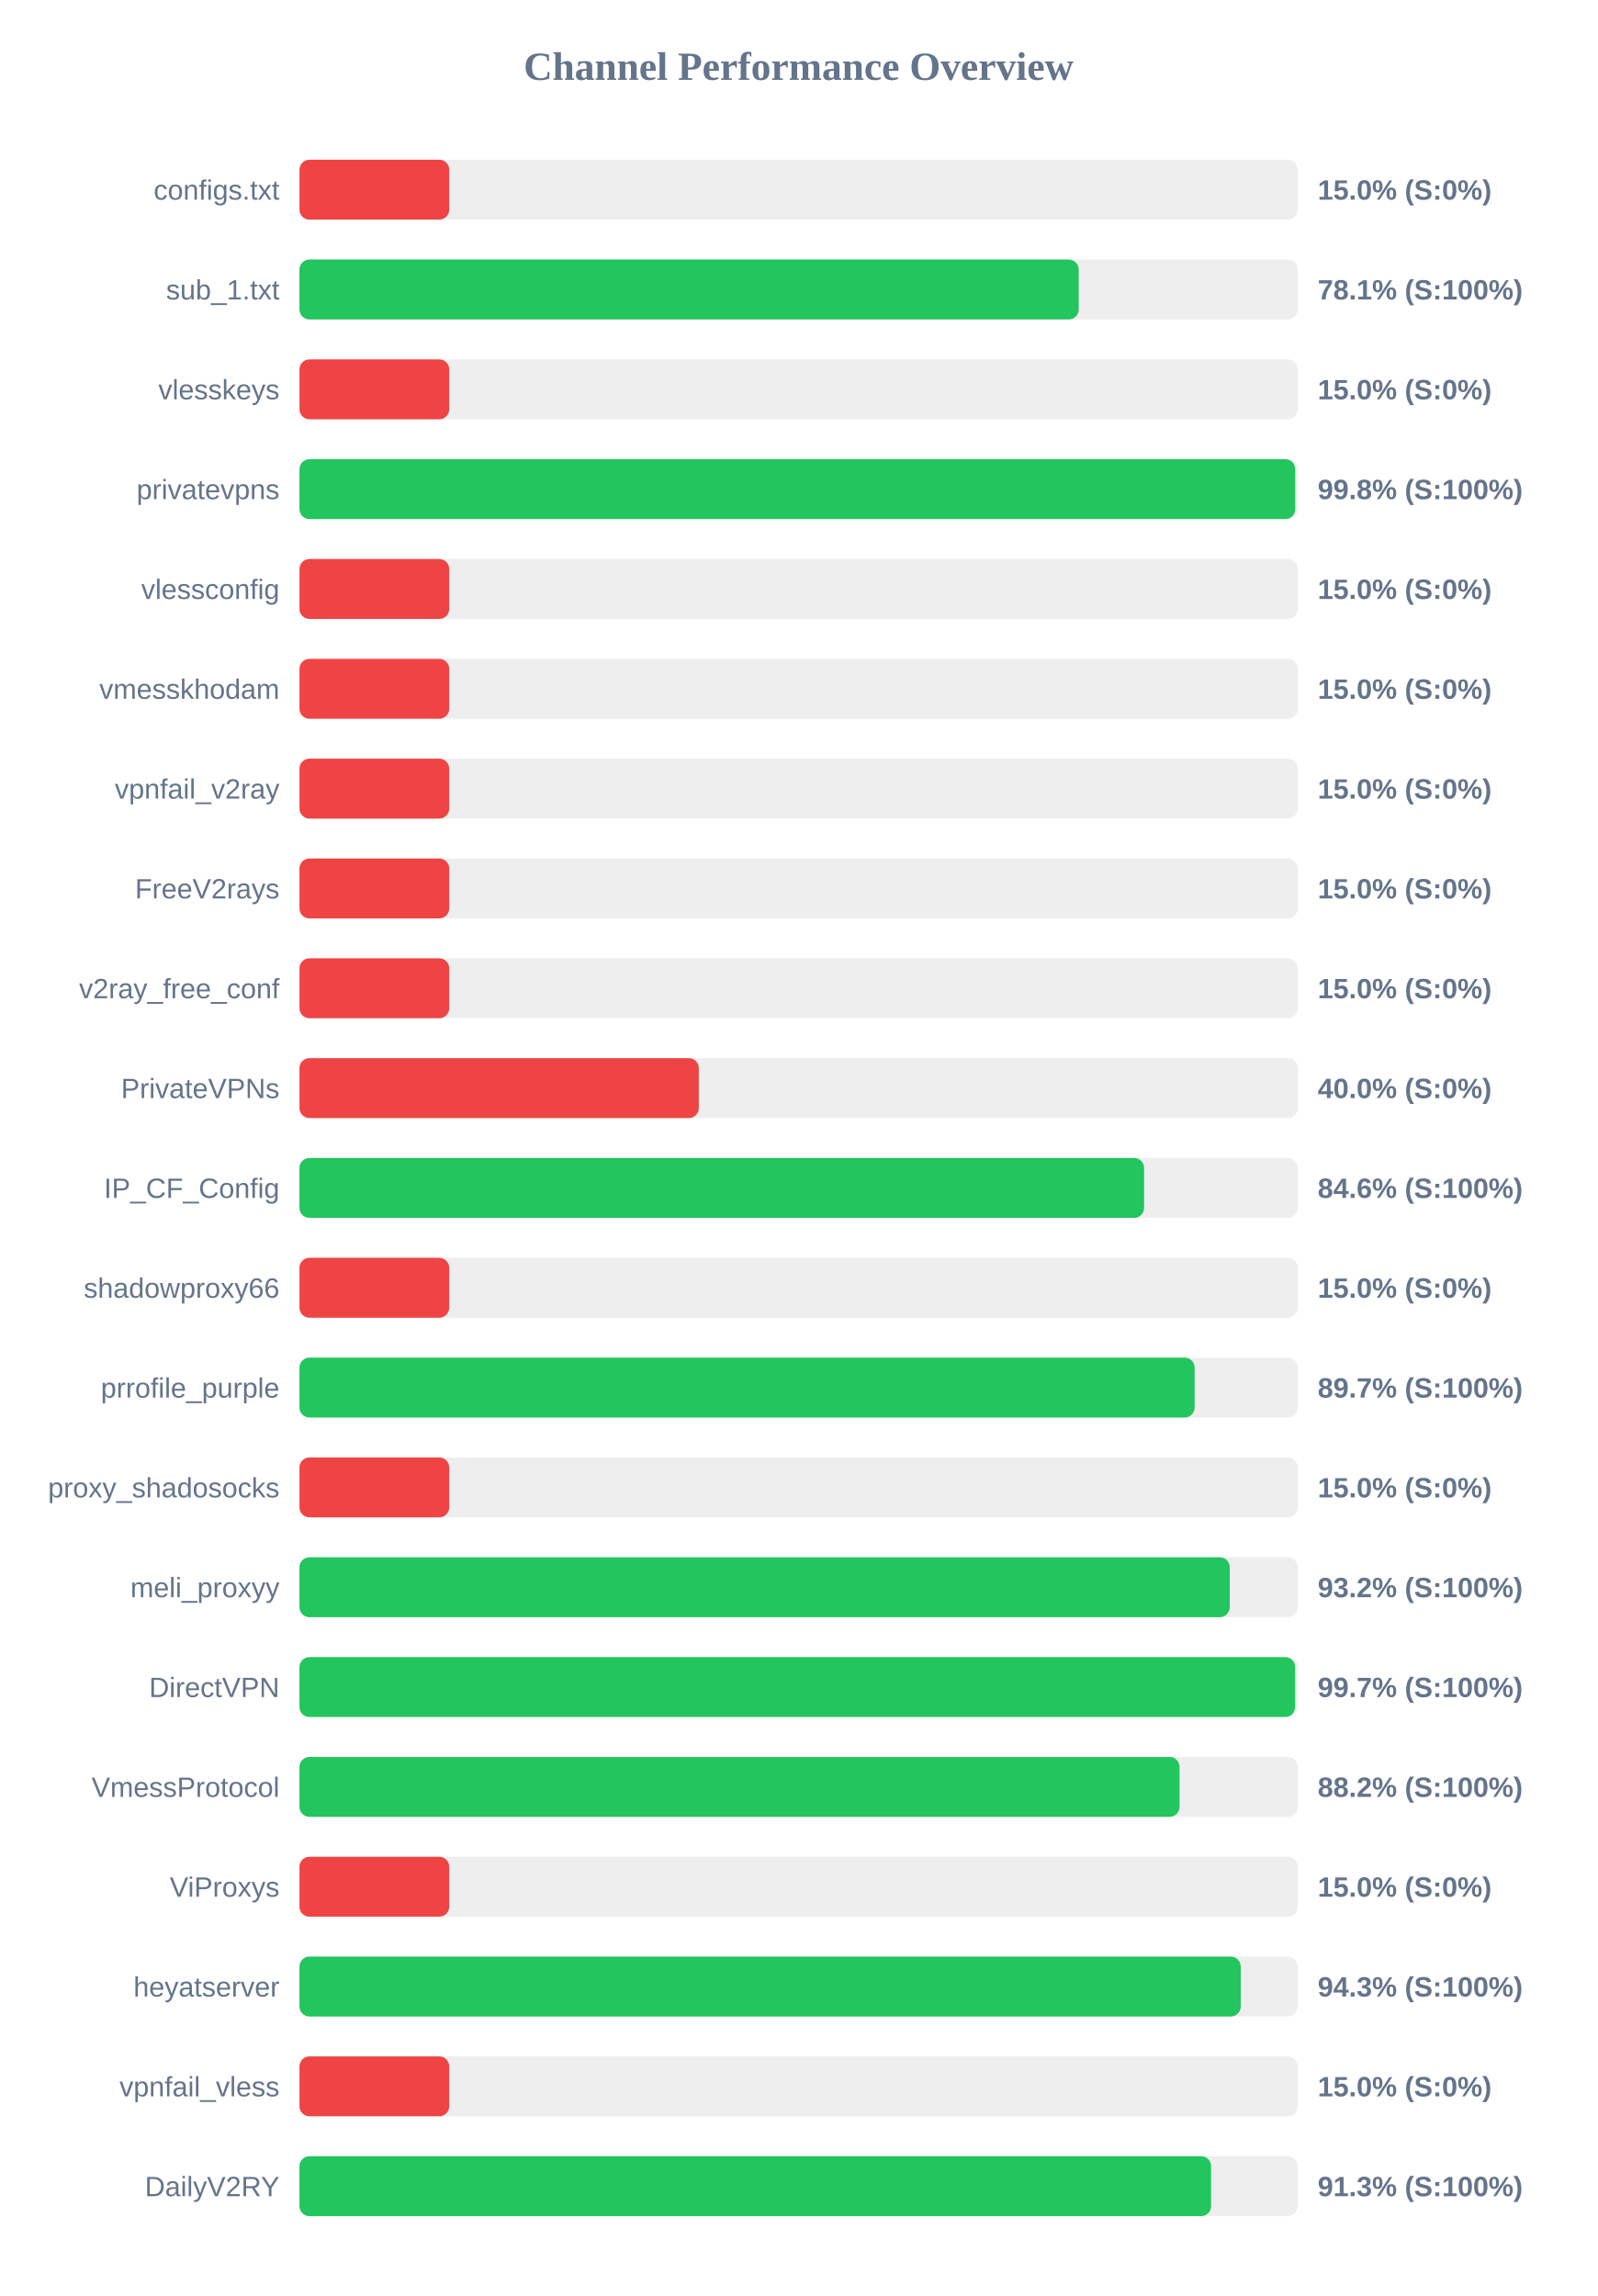
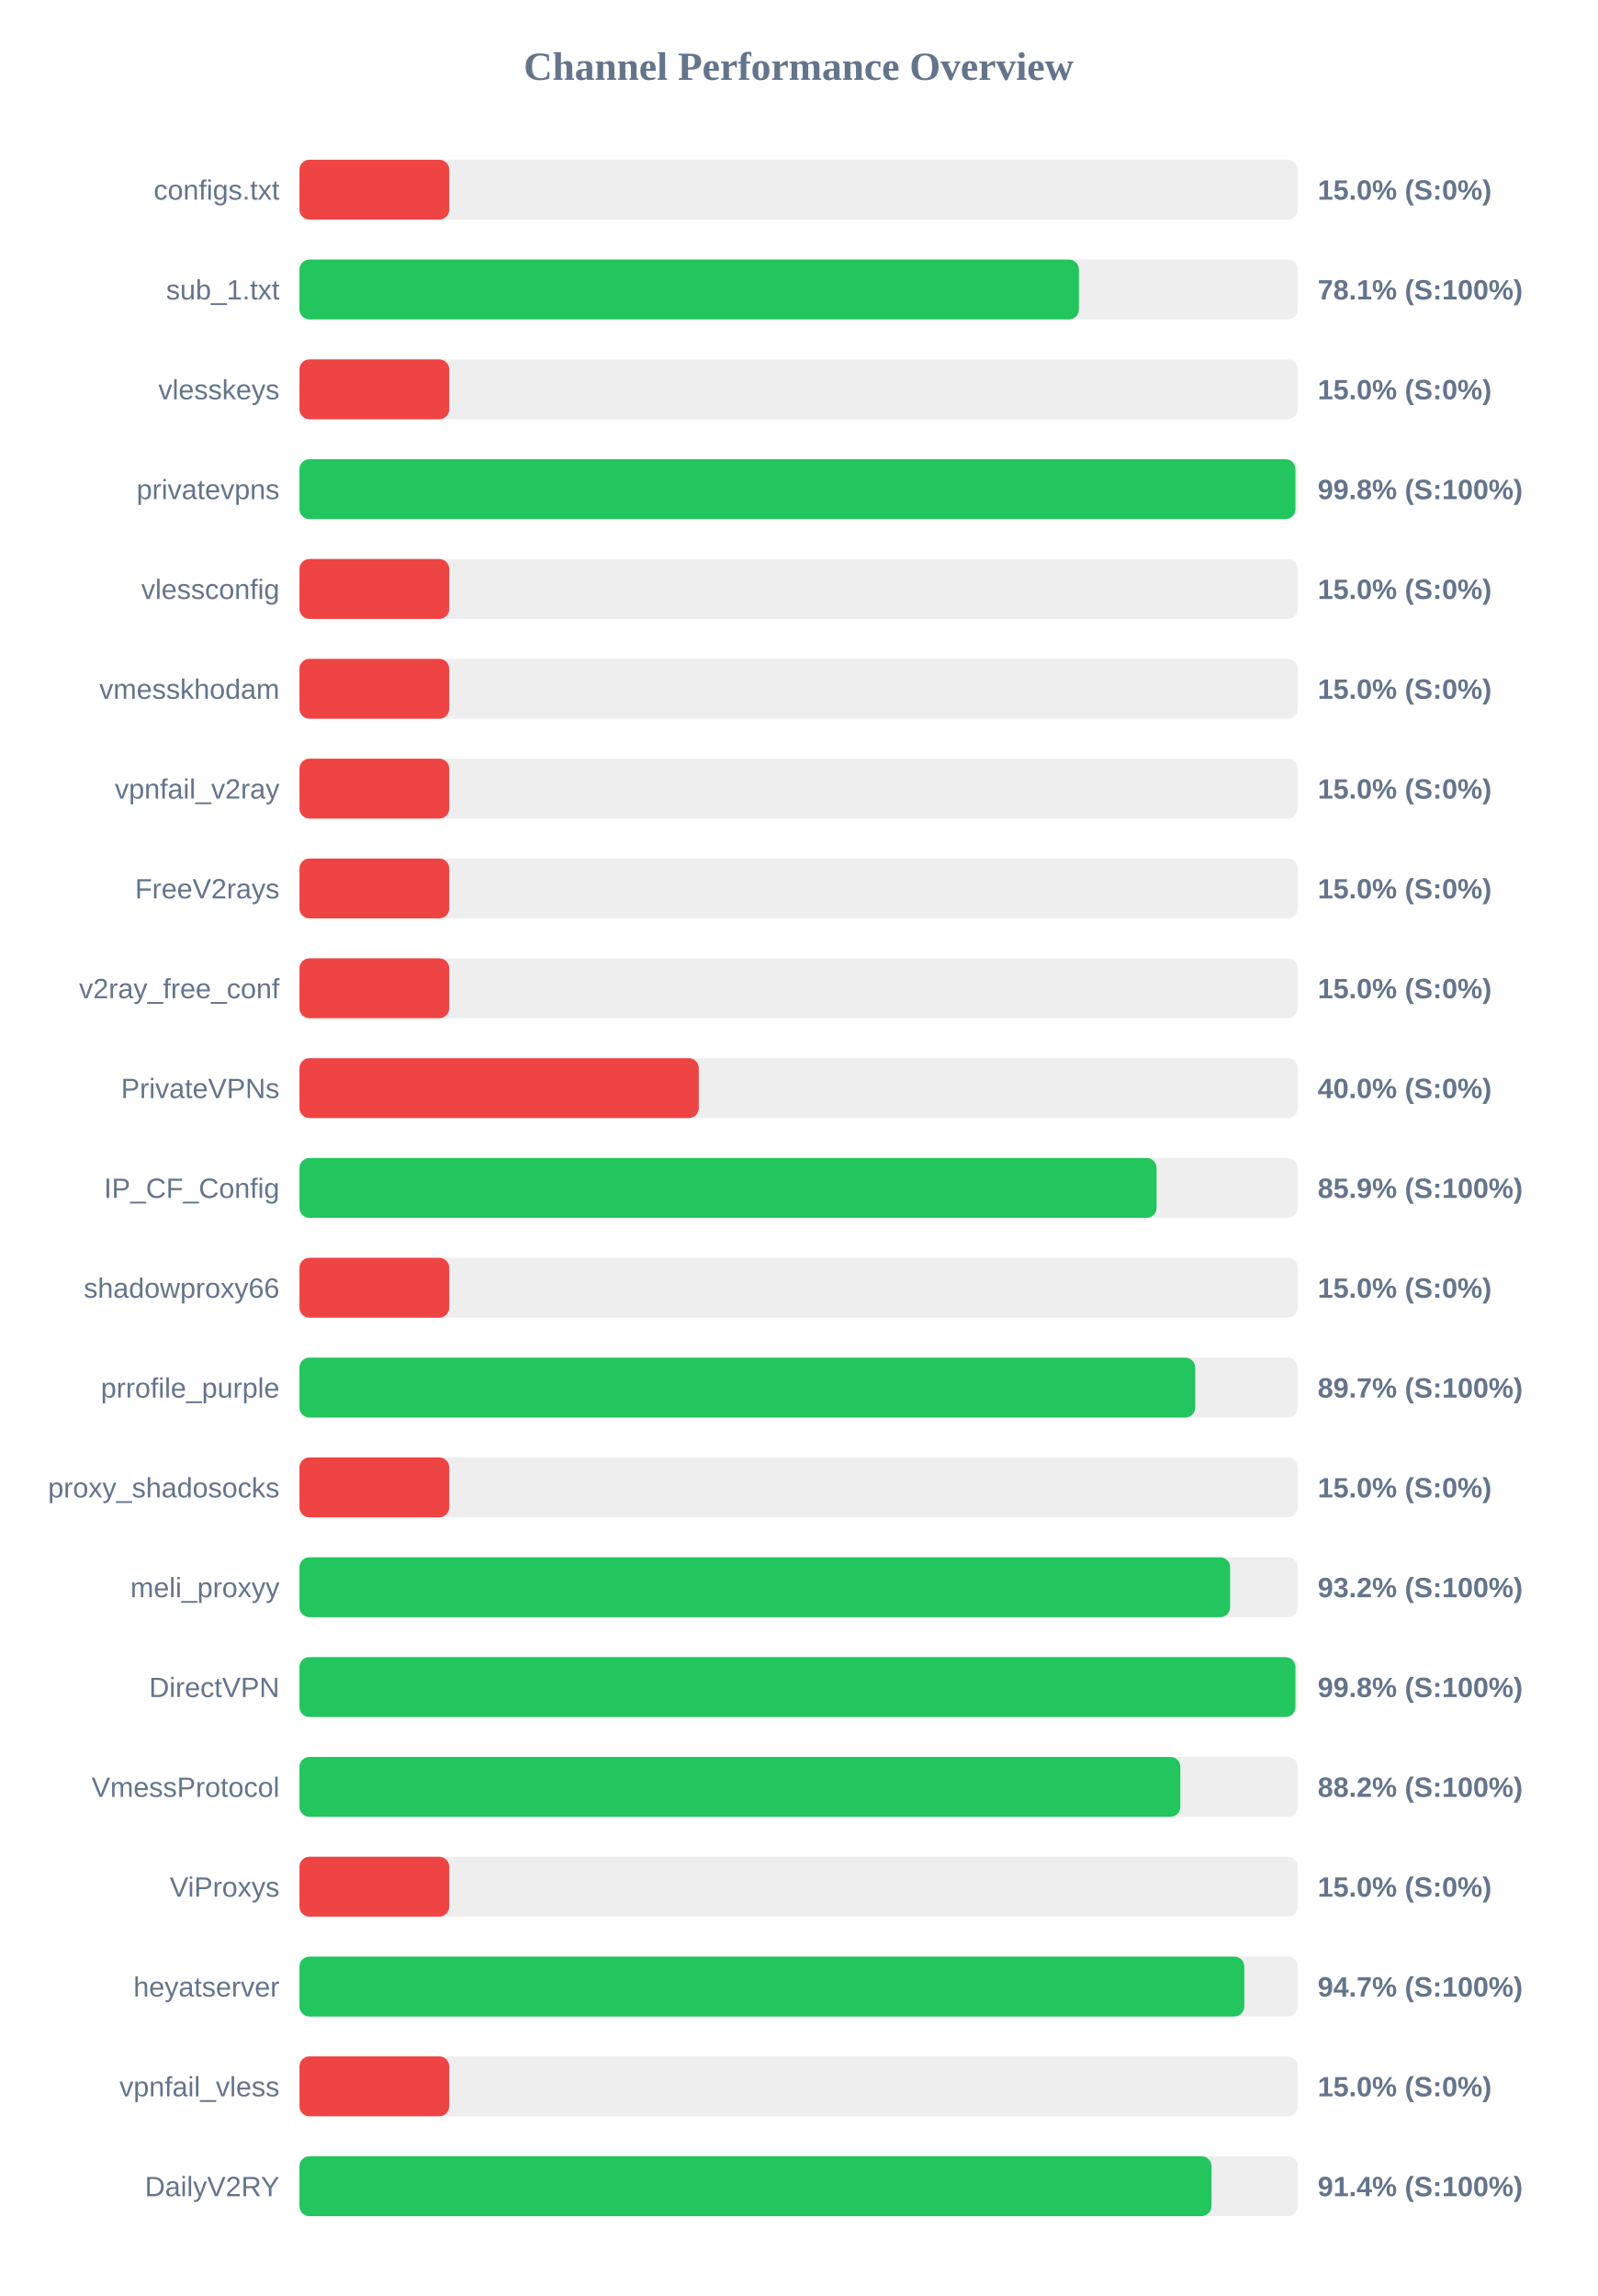
<svg xmlns="http://www.w3.org/2000/svg" width="800" height="1150" version="1.1">
  <style>
        .row { font: 14px Arial; fill: #64748b; }
        .score { font: bold 14px Arial; fill: #64748b; }
    </style>
  <text x="400" y="40" text-anchor="middle" font-size="20px" font-weight="bold" fill="#64748b">Channel Performance Overview</text>
  <rect x="150" y="80" width="500" height="30" fill="#eee" rx="5" />
  <rect x="150" y="80" width="75.0" height="30" fill="#ef4444" rx="5" />
  <text x="140" y="100" text-anchor="end" class="row">configs.txt</text>
  <text x="660" y="100" text-anchor="start" class="score">15.0% (S:0%)</text>
  <rect x="150" y="130" width="500" height="30" fill="#eee" rx="5" />
-   <rect x="150" y="130" width="390.3" height="30" fill="#22c55e" rx="5" />
+   <rect x="150" y="130" width="390.4" height="30" fill="#22c55e" rx="5" />
  <text x="140" y="150" text-anchor="end" class="row">sub_1.txt</text>
  <text x="660" y="150" text-anchor="start" class="score">78.1% (S:100%)</text>
  <rect x="150" y="180" width="500" height="30" fill="#eee" rx="5" />
  <rect x="150" y="180" width="75.0" height="30" fill="#ef4444" rx="5" />
  <text x="140" y="200" text-anchor="end" class="row">vlesskeys</text>
  <text x="660" y="200" text-anchor="start" class="score">15.0% (S:0%)</text>
  <rect x="150" y="230" width="500" height="30" fill="#eee" rx="5" />
-   <rect x="150" y="230" width="498.75" height="30" fill="#22c55e" rx="5" />
+   <rect x="150" y="230" width="498.85" height="30" fill="#22c55e" rx="5" />
  <text x="140" y="250" text-anchor="end" class="row">privatevpns</text>
  <text x="660" y="250" text-anchor="start" class="score">99.8% (S:100%)</text>
  <rect x="150" y="280" width="500" height="30" fill="#eee" rx="5" />
  <rect x="150" y="280" width="75.0" height="30" fill="#ef4444" rx="5" />
  <text x="140" y="300" text-anchor="end" class="row">vlessconfig</text>
  <text x="660" y="300" text-anchor="start" class="score">15.0% (S:0%)</text>
  <rect x="150" y="330" width="500" height="30" fill="#eee" rx="5" />
  <rect x="150" y="330" width="75.0" height="30" fill="#ef4444" rx="5" />
  <text x="140" y="350" text-anchor="end" class="row">vmesskhodam</text>
  <text x="660" y="350" text-anchor="start" class="score">15.0% (S:0%)</text>
  <rect x="150" y="380" width="500" height="30" fill="#eee" rx="5" />
  <rect x="150" y="380" width="75.0" height="30" fill="#ef4444" rx="5" />
  <text x="140" y="400" text-anchor="end" class="row">vpnfail_v2ray</text>
  <text x="660" y="400" text-anchor="start" class="score">15.0% (S:0%)</text>
  <rect x="150" y="430" width="500" height="30" fill="#eee" rx="5" />
  <rect x="150" y="430" width="75.0" height="30" fill="#ef4444" rx="5" />
  <text x="140" y="450" text-anchor="end" class="row">FreeV2rays</text>
  <text x="660" y="450" text-anchor="start" class="score">15.0% (S:0%)</text>
  <rect x="150" y="480" width="500" height="30" fill="#eee" rx="5" />
  <rect x="150" y="480" width="75.0" height="30" fill="#ef4444" rx="5" />
  <text x="140" y="500" text-anchor="end" class="row">v2ray_free_conf</text>
  <text x="660" y="500" text-anchor="start" class="score">15.0% (S:0%)</text>
  <rect x="150" y="530" width="500" height="30" fill="#eee" rx="5" />
  <rect x="150" y="530" width="200.0" height="30" fill="#ef4444" rx="5" />
  <text x="140" y="550" text-anchor="end" class="row">PrivateVPNs</text>
  <text x="660" y="550" text-anchor="start" class="score">40.0% (S:0%)</text>
  <rect x="150" y="580" width="500" height="30" fill="#eee" rx="5" />
-   <rect x="150" y="580" width="423.05" height="30" fill="#22c55e" rx="5" />
+   <rect x="150" y="580" width="429.3" height="30" fill="#22c55e" rx="5" />
  <text x="140" y="600" text-anchor="end" class="row">IP_CF_Config</text>
-   <text x="660" y="600" text-anchor="start" class="score">84.6% (S:100%)</text>
+   <text x="660" y="600" text-anchor="start" class="score">85.9% (S:100%)</text>
  <rect x="150" y="630" width="500" height="30" fill="#eee" rx="5" />
  <rect x="150" y="630" width="75.0" height="30" fill="#ef4444" rx="5" />
  <text x="140" y="650" text-anchor="end" class="row">shadowproxy66</text>
  <text x="660" y="650" text-anchor="start" class="score">15.0% (S:0%)</text>
  <rect x="150" y="680" width="500" height="30" fill="#eee" rx="5" />
-   <rect x="150" y="680" width="448.35" height="30" fill="#22c55e" rx="5" />
+   <rect x="150" y="680" width="448.65" height="30" fill="#22c55e" rx="5" />
  <text x="140" y="700" text-anchor="end" class="row">prrofile_purple</text>
  <text x="660" y="700" text-anchor="start" class="score">89.7% (S:100%)</text>
  <rect x="150" y="730" width="500" height="30" fill="#eee" rx="5" />
  <rect x="150" y="730" width="75.0" height="30" fill="#ef4444" rx="5" />
  <text x="140" y="750" text-anchor="end" class="row">proxy_shadosocks</text>
  <text x="660" y="750" text-anchor="start" class="score">15.0% (S:0%)</text>
  <rect x="150" y="780" width="500" height="30" fill="#eee" rx="5" />
-   <rect x="150" y="780" width="465.95" height="30" fill="#22c55e" rx="5" />
+   <rect x="150" y="780" width="466.15" height="30" fill="#22c55e" rx="5" />
  <text x="140" y="800" text-anchor="end" class="row">meli_proxyy</text>
  <text x="660" y="800" text-anchor="start" class="score">93.2% (S:100%)</text>
  <rect x="150" y="830" width="500" height="30" fill="#eee" rx="5" />
-   <rect x="150" y="830" width="498.7" height="30" fill="#22c55e" rx="5" />
+   <rect x="150" y="830" width="498.85" height="30" fill="#22c55e" rx="5" />
  <text x="140" y="850" text-anchor="end" class="row">DirectVPN</text>
-   <text x="660" y="850" text-anchor="start" class="score">99.7% (S:100%)</text>
+   <text x="660" y="850" text-anchor="start" class="score">99.8% (S:100%)</text>
  <rect x="150" y="880" width="500" height="30" fill="#eee" rx="5" />
-   <rect x="150" y="880" width="440.8" height="30" fill="#22c55e" rx="5" />
+   <rect x="150" y="880" width="441.2" height="30" fill="#22c55e" rx="5" />
  <text x="140" y="900" text-anchor="end" class="row">VmessProtocol</text>
  <text x="660" y="900" text-anchor="start" class="score">88.2% (S:100%)</text>
  <rect x="150" y="930" width="500" height="30" fill="#eee" rx="5" />
  <rect x="150" y="930" width="75.0" height="30" fill="#ef4444" rx="5" />
  <text x="140" y="950" text-anchor="end" class="row">ViProxys</text>
  <text x="660" y="950" text-anchor="start" class="score">15.0% (S:0%)</text>
  <rect x="150" y="980" width="500" height="30" fill="#eee" rx="5" />
-   <rect x="150" y="980" width="471.45" height="30" fill="#22c55e" rx="5" />
+   <rect x="150" y="980" width="473.25" height="30" fill="#22c55e" rx="5" />
  <text x="140" y="1000" text-anchor="end" class="row">heyatserver</text>
-   <text x="660" y="1000" text-anchor="start" class="score">94.3% (S:100%)</text>
+   <text x="660" y="1000" text-anchor="start" class="score">94.7% (S:100%)</text>
  <rect x="150" y="1030" width="500" height="30" fill="#eee" rx="5" />
  <rect x="150" y="1030" width="75.0" height="30" fill="#ef4444" rx="5" />
  <text x="140" y="1050" text-anchor="end" class="row">vpnfail_vless</text>
  <text x="660" y="1050" text-anchor="start" class="score">15.0% (S:0%)</text>
  <rect x="150" y="1080" width="500" height="30" fill="#eee" rx="5" />
-   <rect x="150" y="1080" width="456.6" height="30" fill="#22c55e" rx="5" />
+   <rect x="150" y="1080" width="456.8" height="30" fill="#22c55e" rx="5" />
  <text x="140" y="1100" text-anchor="end" class="row">DailyV2RY</text>
-   <text x="660" y="1100" text-anchor="start" class="score">91.3% (S:100%)</text>
+   <text x="660" y="1100" text-anchor="start" class="score">91.4% (S:100%)</text>
</svg>
